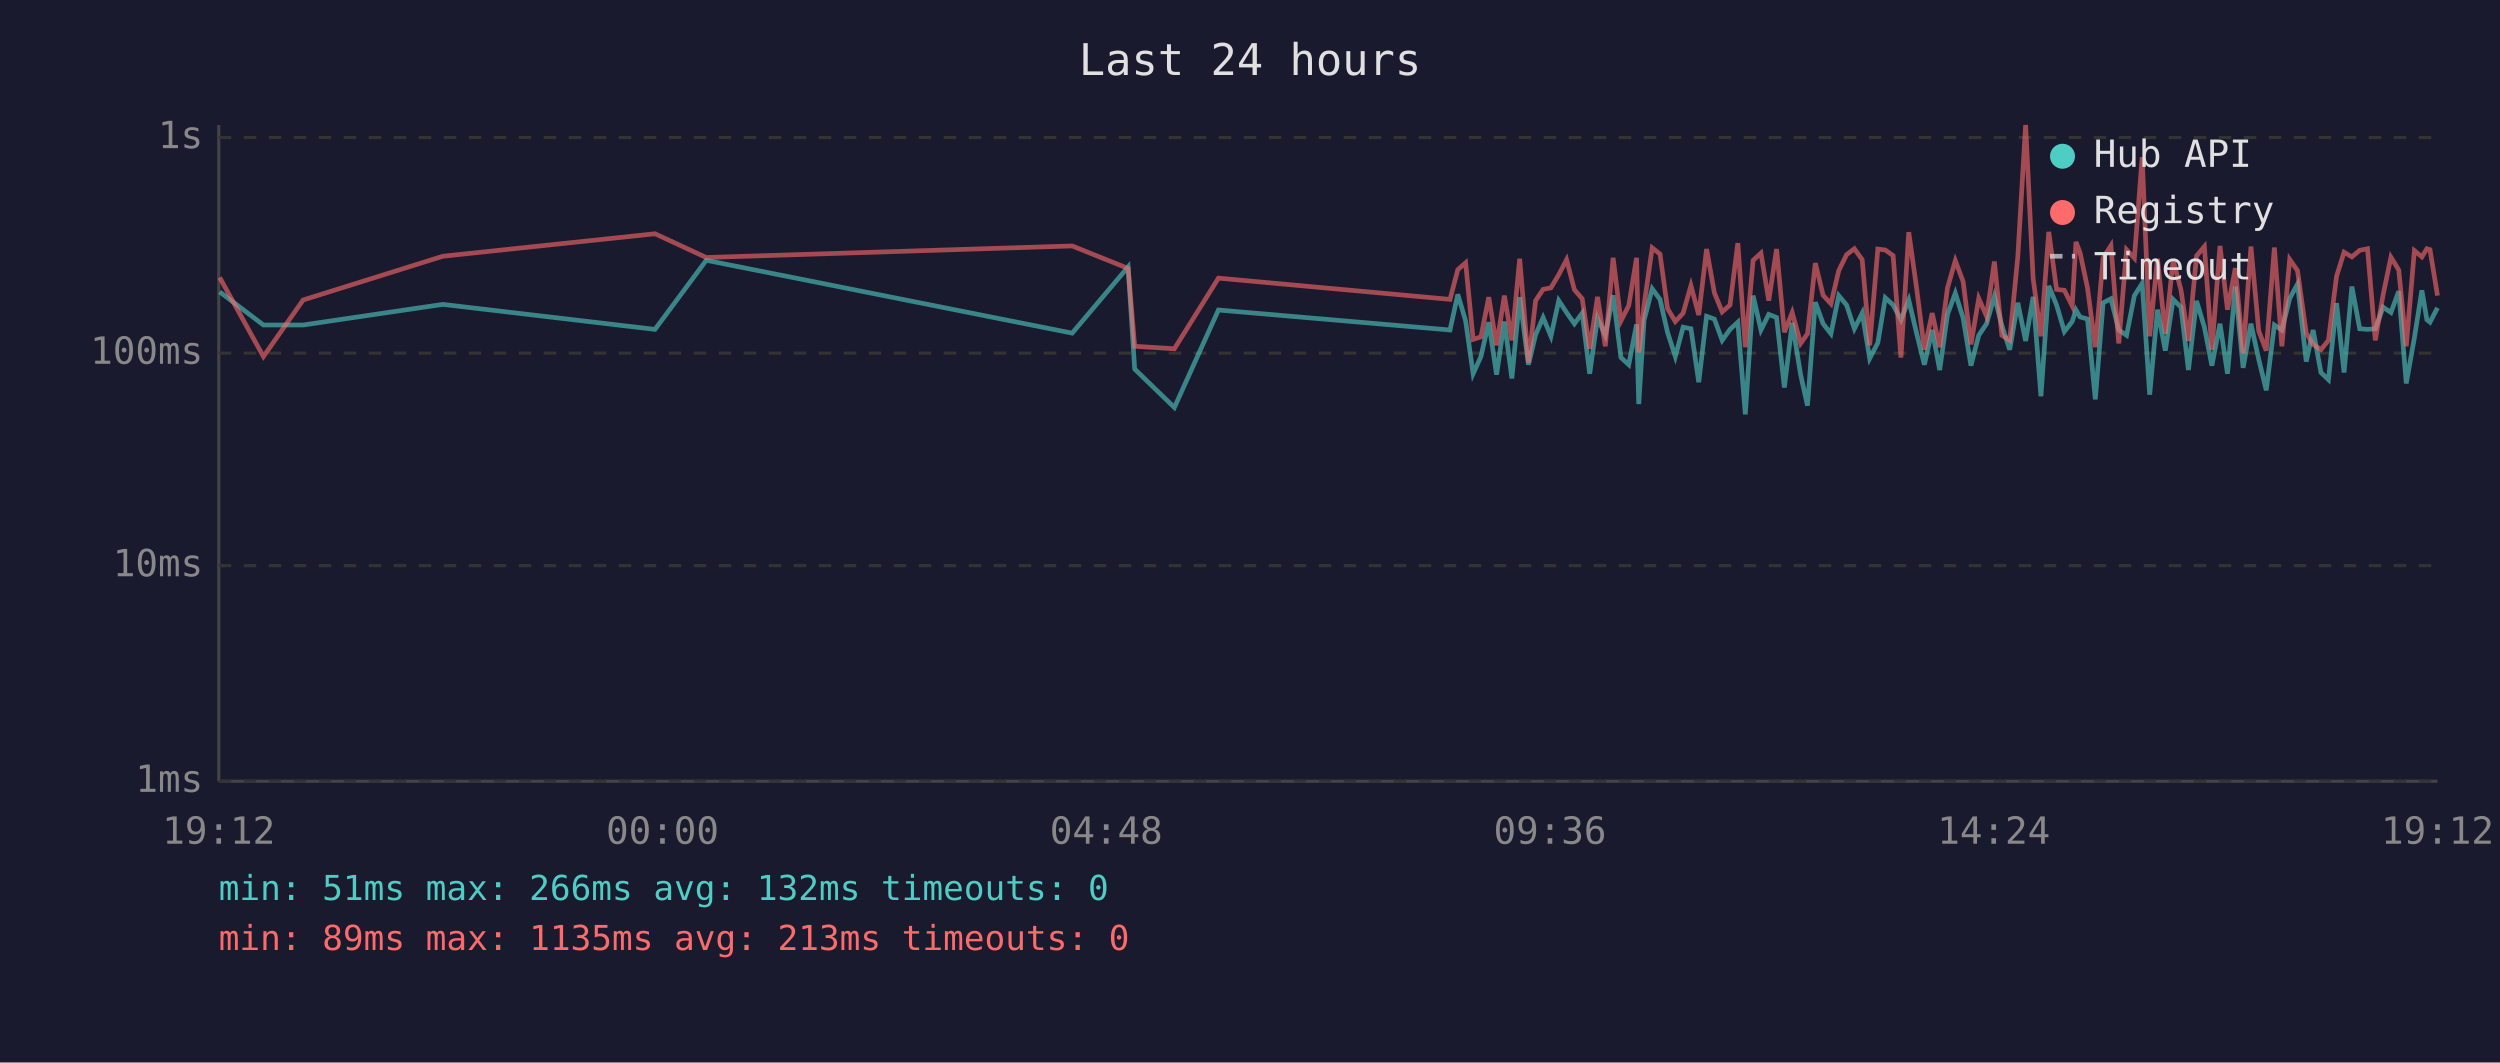
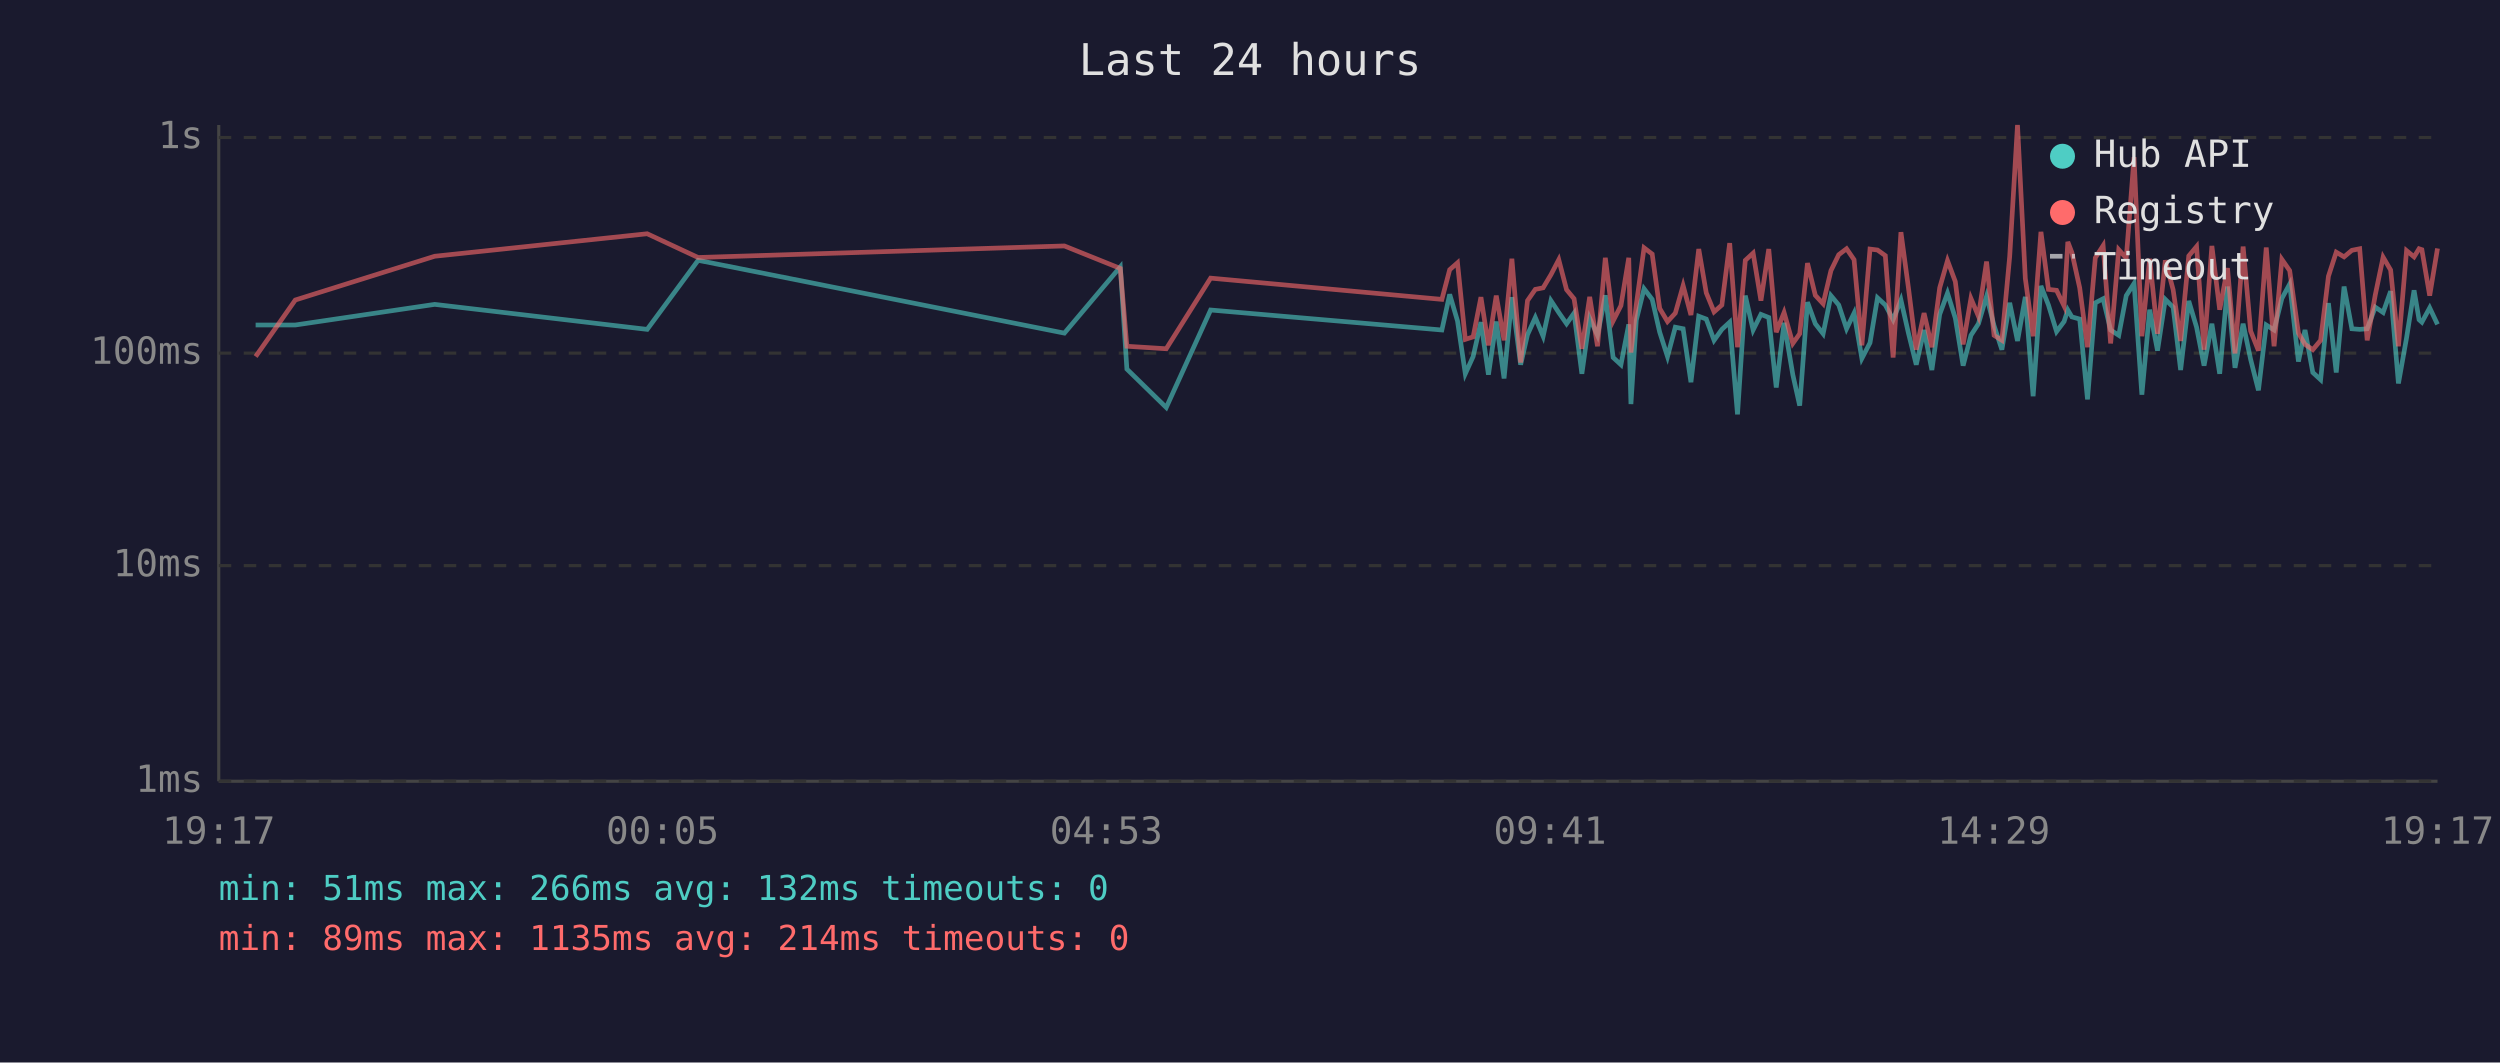
<svg xmlns="http://www.w3.org/2000/svg" viewBox="0 0 800 340" font-family="monospace" font-size="12">
  <rect width="800" height="340" fill="#1a1a2e" />
  <text x="400" y="24" fill="#e0e0e0" font-size="14" text-anchor="middle">Last 24 hours</text>
  <line x1="70" y1="40" x2="70" y2="250" stroke="#444" stroke-width="1" />
  <line x1="70" y1="250" x2="780" y2="250" stroke="#444" stroke-width="1" />
  <line x1="70" y1="250" x2="780" y2="250" stroke="#333" stroke-width="1" stroke-dasharray="4" />
  <text x="65" y="250" fill="#888" text-anchor="end" dominant-baseline="middle">1ms</text>
  <line x1="70" y1="181" x2="780" y2="181" stroke="#333" stroke-width="1" stroke-dasharray="4" />
  <text x="65" y="181" fill="#888" text-anchor="end" dominant-baseline="middle">10ms</text>
  <line x1="70" y1="113" x2="780" y2="113" stroke="#333" stroke-width="1" stroke-dasharray="4" />
  <text x="65" y="113" fill="#888" text-anchor="end" dominant-baseline="middle">100ms</text>
  <line x1="70" y1="44" x2="780" y2="44" stroke="#333" stroke-width="1" stroke-dasharray="4" />
  <text x="65" y="44" fill="#888" text-anchor="end" dominant-baseline="middle">1s</text>
-   <text x="70" y="270" fill="#888" text-anchor="middle">19:12</text>
-   <text x="212" y="270" fill="#888" text-anchor="middle">00:00</text>
-   <text x="354" y="270" fill="#888" text-anchor="middle">04:48</text>
-   <text x="496" y="270" fill="#888" text-anchor="middle">09:36</text>
-   <text x="638" y="270" fill="#888" text-anchor="middle">14:24</text>
-   <text x="780" y="270" fill="#888" text-anchor="middle">19:12</text>
-   <polyline points="70.3,93.4 84.3,104.0 97.0,104.0 141.7,97.4 209.6,105.4 226.0,83.3 343.1,106.6 361.0,85.4 363.1,118.1 375.8,130.4 389.9,99.2 464.0,105.6 466.5,94.2 469.0,102.7 471.4,119.6 473.9,114.1 476.4,103.1 478.9,119.9 481.4,102.9 483.8,121.1 486.3,95.1 489.1,116.7 491.4,107.1 493.8,101.6 496.3,107.6 498.8,96.2 501.3,100.0 503.8,103.6 506.3,100.2 508.7,119.6 511.2,101.8 513.7,107.3 516.2,94.5 518.7,114.4 521.2,116.7 523.7,103.8 524.4,129.3 526.1,102.5 528.7,92.4 531.2,95.8 533.6,106.3 536.1,114.1 538.6,104.7 541.1,105.2 543.6,122.3 546.1,101.2 548.6,102.1 551.1,108.9 553.6,105.4 556.1,103.1 558.5,132.6 561.0,94.6 563.5,105.6 566.0,100.6 568.5,101.6 571.0,124.0 573.5,103.3 576.2,119.9 578.4,129.8 580.9,96.7 583.4,103.6 585.9,106.8 588.4,94.6 590.9,97.6 593.4,105.2 595.9,100.2 598.3,114.7 600.9,109.7 603.3,95.3 605.8,97.6 608.3,102.3 610.8,96.0 613.3,106.6 615.8,116.7 618.3,105.6 620.7,118.4 623.2,100.6 625.7,93.8 628.2,101.8 630.7,117.0 633.2,107.3 635.7,103.6 638.2,94.8 640.6,104.2 643.1,111.9 645.7,96.9 648.2,109.1 650.6,95.0 653.1,126.8 655.6,91.5 658.1,97.6 660.6,106.1 663.1,102.9 664.3,99.2 665.6,101.4 668.0,102.1 670.5,127.8 673.0,96.9 675.5,95.6 678.0,105.6 680.5,107.3 683.0,94.6 685.5,90.7 687.9,126.3 690.4,99.1 692.9,112.2 695.4,95.8 697.9,98.3 700.3,118.4 702.9,96.3 705.4,104.7 707.8,117.0 710.4,103.6 712.8,119.6 715.3,91.7 717.8,117.7 720.3,103.6 722.8,115.0 725.2,124.9 727.8,104.0 730.2,105.6 732.7,95.5 735.2,90.9 738.0,115.7 740.2,105.6 742.7,119.2 745.1,121.5 747.7,97.0 750.1,119.2 752.6,91.7 755.1,105.2 757.6,105.4 760.1,105.2 762.6,98.3 765.1,100.0 767.6,93.2 770.0,122.7 772.6,108.1 775.0,92.9 776.6,102.3 777.6,103.1 780.0,98.5" fill="none" stroke="#4ecdc4" stroke-width="1.5" opacity="0.6" />
-   <polyline points="70.3,88.8 84.3,114.1 97.0,96.0 141.7,82.0 209.6,74.8 226.0,82.4 343.1,78.7 361.0,85.9 363.1,110.8 375.8,111.6 389.9,89.0 464.0,95.8 466.5,86.3 469.0,84.1 471.4,108.6 473.9,107.8 476.4,95.1 478.9,110.5 481.4,94.6 483.8,108.9 486.3,82.8 489.1,116.0 491.4,96.2 493.8,92.6 496.3,92.1 498.8,87.9 501.3,83.1 503.8,92.7 506.3,95.6 508.7,111.6 511.2,95.0 513.7,110.8 516.2,82.5 518.7,102.7 521.2,97.8 523.7,82.5 524.4,112.8 526.1,97.6 528.7,79.3 531.2,81.3 533.6,98.7 536.1,102.9 538.6,100.2 541.1,91.4 543.6,100.8 546.1,79.7 548.6,93.7 551.1,99.8 553.6,97.6 556.1,77.8 558.5,111.1 561.0,83.3 563.5,81.0 566.0,96.2 568.5,79.7 571.0,106.3 573.5,100.0 576.2,109.9 578.4,106.8 580.9,84.2 583.4,94.5 585.9,97.2 588.4,86.6 590.9,81.5 593.4,79.6 595.9,83.1 598.3,110.5 600.9,79.7 603.3,80.0 605.8,81.8 608.3,114.4 610.8,74.3 613.3,92.1 615.8,111.9 618.3,100.2 620.7,111.1 623.2,92.1 625.7,83.4 628.2,90.1 630.7,110.2 633.2,95.5 635.7,101.2 638.2,83.7 640.6,107.3 643.1,108.9 645.7,82.1 648.2,40.0 650.6,89.1 653.1,107.6 655.6,74.2 658.1,92.6 660.6,92.9 663.1,97.9 664.3,77.4 665.6,80.8 668.0,92.1 670.5,111.1 673.0,82.5 675.5,78.6 678.0,109.9 680.5,79.9 683.0,82.6 685.5,50.3 687.9,107.6 690.4,82.8 692.9,106.8 695.4,83.3 697.9,92.7 700.3,109.1 702.9,81.9 705.4,78.9 707.8,111.9 710.4,78.7 712.8,99.1 715.3,85.8 717.8,113.1 720.3,78.9 722.8,105.9 725.2,112.2 727.8,79.2 730.2,110.8 732.7,83.0 735.2,86.6 738.0,106.6 740.2,110.2 742.7,111.9 745.1,108.9 747.7,88.4 750.1,80.7 752.6,82.2 755.1,80.1 757.6,79.6 760.1,108.9 762.6,94.3 765.1,82.3 767.6,86.4 770.0,110.8 772.6,80.2 775.0,82.2 776.6,79.6 777.6,79.9 780.0,94.6" fill="none" stroke="#ff6b6b" stroke-width="1.5" opacity="0.6" />
+   <text x="70" y="270" fill="#888" text-anchor="middle">19:17</text>
+   <text x="212" y="270" fill="#888" text-anchor="middle">00:05</text>
+   <text x="354" y="270" fill="#888" text-anchor="middle">04:53</text>
+   <text x="496" y="270" fill="#888" text-anchor="middle">09:41</text>
+   <text x="638" y="270" fill="#888" text-anchor="middle">14:29</text>
+   <text x="780" y="270" fill="#888" text-anchor="middle">19:17</text>
+   <polyline points="81.8,104.0 94.5,104.0 139.1,97.4 207.1,105.4 223.4,83.3 340.6,106.6 358.5,85.4 360.6,118.1 373.2,130.4 387.4,99.2 461.4,105.6 463.9,94.2 466.4,102.7 468.9,119.6 471.4,114.1 473.9,103.1 476.3,119.9 478.8,102.9 481.3,121.1 483.8,95.1 486.6,116.7 488.8,107.1 491.3,101.6 493.8,107.6 496.3,96.2 498.8,100.0 501.3,103.6 503.7,100.2 506.2,119.6 508.7,101.8 511.2,107.3 513.7,94.5 516.2,114.4 518.7,116.7 521.2,103.8 521.9,129.3 523.6,102.5 526.1,92.4 528.7,95.8 531.1,106.3 533.6,114.1 536.1,104.7 538.6,105.2 541.1,122.3 543.6,101.2 546.0,102.1 548.5,108.9 551.0,105.4 553.5,103.1 556.0,132.6 558.5,94.6 561.0,105.6 563.5,100.6 566.0,101.6 568.4,124.0 570.9,103.3 573.7,119.9 575.9,129.8 578.4,96.7 580.9,103.6 583.4,106.8 585.9,94.6 588.4,97.6 590.9,105.2 593.3,100.2 595.8,114.7 598.4,109.7 600.8,95.3 603.3,97.6 605.8,102.3 608.3,96.0 610.7,106.6 613.2,116.7 615.7,105.6 618.2,118.4 620.7,100.6 623.2,93.8 625.7,101.8 628.2,117.0 630.7,107.3 633.1,103.6 635.7,94.8 638.1,104.2 640.6,111.9 643.1,96.9 645.6,109.1 648.1,95.0 650.6,126.8 653.1,91.5 655.5,97.6 658.1,106.1 660.5,102.9 661.7,99.2 663.0,101.4 665.5,102.1 668.0,127.8 670.5,96.9 673.0,95.6 675.4,105.6 678.0,107.3 680.4,94.6 682.9,90.7 685.4,126.3 687.9,99.1 690.4,112.2 692.9,95.8 695.4,98.3 697.8,118.4 700.4,96.3 702.9,104.7 705.3,117.0 707.8,103.6 710.3,119.6 712.8,91.7 715.2,117.7 717.8,103.6 720.2,115.0 722.7,124.9 725.2,104.0 727.7,105.6 730.2,95.5 732.7,90.9 735.5,115.7 737.6,105.6 740.1,119.2 742.6,121.5 745.1,97.0 747.6,119.2 750.1,91.7 752.6,105.2 755.1,105.4 757.5,105.2 760.1,98.3 762.6,100.0 765.0,93.2 767.5,122.7 770.1,108.1 772.5,92.9 774.1,102.3 775.0,103.1 777.5,98.5 780.0,103.8" fill="none" stroke="#4ecdc4" stroke-width="1.5" opacity="0.6" />
+   <polyline points="81.8,114.1 94.5,96.0 139.1,82.0 207.1,74.8 223.4,82.4 340.6,78.7 358.5,85.9 360.6,110.8 373.2,111.6 387.4,89.0 461.4,95.8 463.9,86.3 466.4,84.1 468.9,108.6 471.4,107.8 473.9,95.1 476.3,110.5 478.8,94.6 481.3,108.9 483.8,82.8 486.6,116.0 488.8,96.2 491.3,92.6 493.8,92.1 496.3,87.9 498.8,83.1 501.3,92.7 503.7,95.6 506.2,111.6 508.7,95.0 511.2,110.8 513.7,82.5 516.2,102.7 518.7,97.8 521.2,82.5 521.9,112.8 523.6,97.6 526.1,79.3 528.7,81.3 531.1,98.7 533.6,102.9 536.1,100.2 538.6,91.4 541.1,100.8 543.6,79.7 546.0,93.7 548.5,99.8 551.0,97.6 553.5,77.8 556.0,111.1 558.5,83.3 561.0,81.0 563.5,96.2 566.0,79.7 568.4,106.3 570.9,100.0 573.7,109.9 575.9,106.8 578.4,84.2 580.9,94.5 583.4,97.2 585.9,86.6 588.4,81.5 590.9,79.6 593.3,83.1 595.8,110.5 598.4,79.7 600.8,80.0 603.3,81.8 605.8,114.4 608.3,74.3 610.7,92.1 613.2,111.9 615.7,100.2 618.2,111.1 620.7,92.1 623.2,83.4 625.7,90.1 628.2,110.2 630.7,95.5 633.1,101.2 635.7,83.7 638.1,107.3 640.6,108.9 643.1,82.1 645.6,40.0 648.1,89.1 650.6,107.6 653.1,74.2 655.5,92.6 658.1,92.9 660.5,97.9 661.7,77.4 663.0,80.8 665.5,92.1 668.0,111.1 670.5,82.5 673.0,78.6 675.4,109.9 678.0,79.9 680.4,82.6 682.9,50.3 685.4,107.6 687.9,82.8 690.4,106.8 692.9,83.3 695.4,92.7 697.8,109.1 700.4,81.9 702.9,78.9 705.3,111.9 707.8,78.7 710.3,99.1 712.8,85.8 715.2,113.1 717.8,78.9 720.2,105.9 722.7,112.2 725.2,79.2 727.7,110.8 730.2,83.0 732.7,86.6 735.5,106.6 737.6,110.2 740.1,111.9 742.6,108.9 745.1,88.4 747.6,80.7 750.1,82.2 752.6,80.1 755.1,79.6 757.5,108.9 760.1,94.3 762.6,82.3 765.0,86.4 767.5,110.8 770.1,80.2 772.5,82.2 774.1,79.6 775.0,79.9 777.5,94.6 780.0,79.5" fill="none" stroke="#ff6b6b" stroke-width="1.5" opacity="0.6" />
  <circle cx="660" cy="50" r="4" fill="#4ecdc4" />
  <text x="670" y="50" fill="#e0e0e0" dominant-baseline="middle">Hub API</text>
  <circle cx="660" cy="68" r="4" fill="#ff6b6b" />
  <text x="670" y="68" fill="#e0e0e0" dominant-baseline="middle">Registry</text>
  <line x1="656" y1="82" x2="664" y2="82" stroke="#e0e0e0" stroke-width="1.5" stroke-dasharray="4,3" opacity="0.7" />
  <text x="670" y="86" fill="#e0e0e0" dominant-baseline="middle">Timeout</text>
  <text x="70" y="288" fill="#4ecdc4" font-size="11">min: 51ms  max: 266ms  avg: 132ms  timeouts: 0</text>
-   <text x="70" y="304" fill="#ff6b6b" font-size="11">min: 89ms  max: 1135ms  avg: 213ms  timeouts: 0</text>
+   <text x="70" y="304" fill="#ff6b6b" font-size="11">min: 89ms  max: 1135ms  avg: 214ms  timeouts: 0</text>
</svg>
